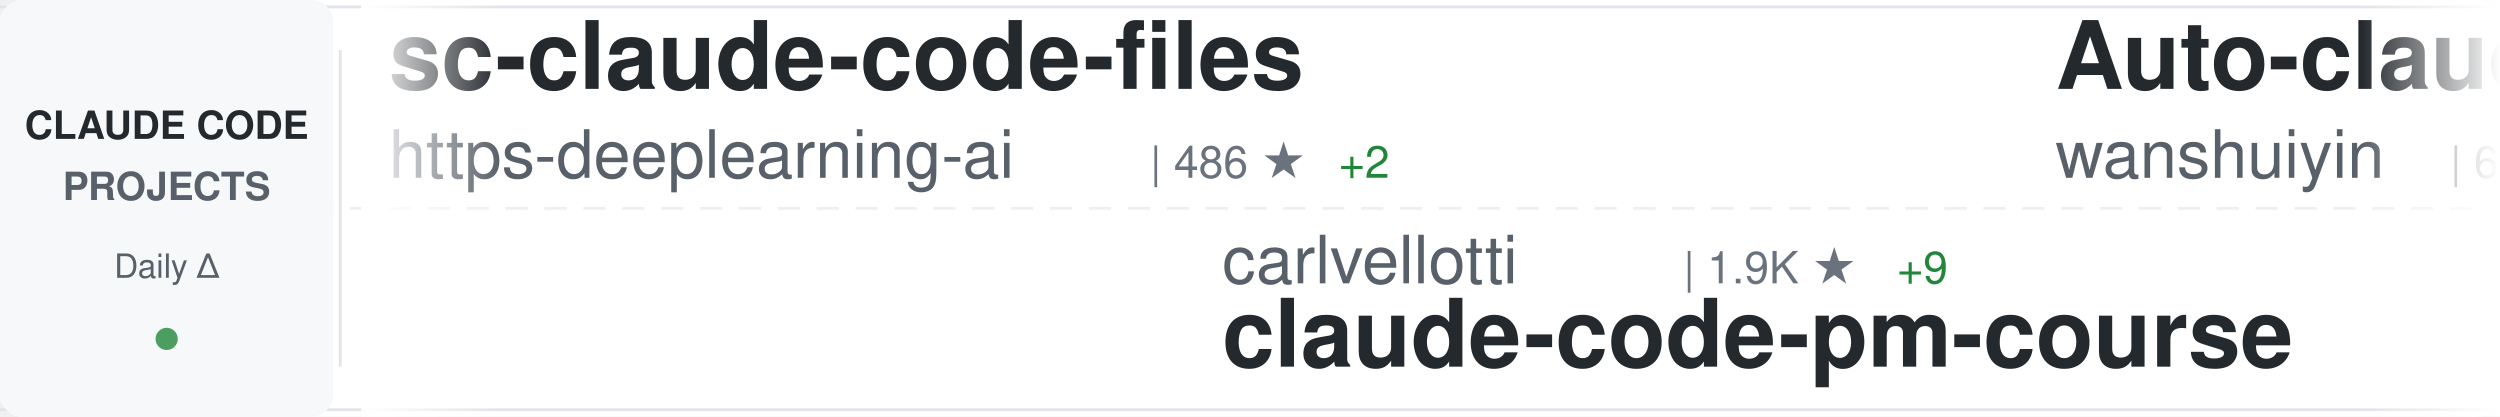
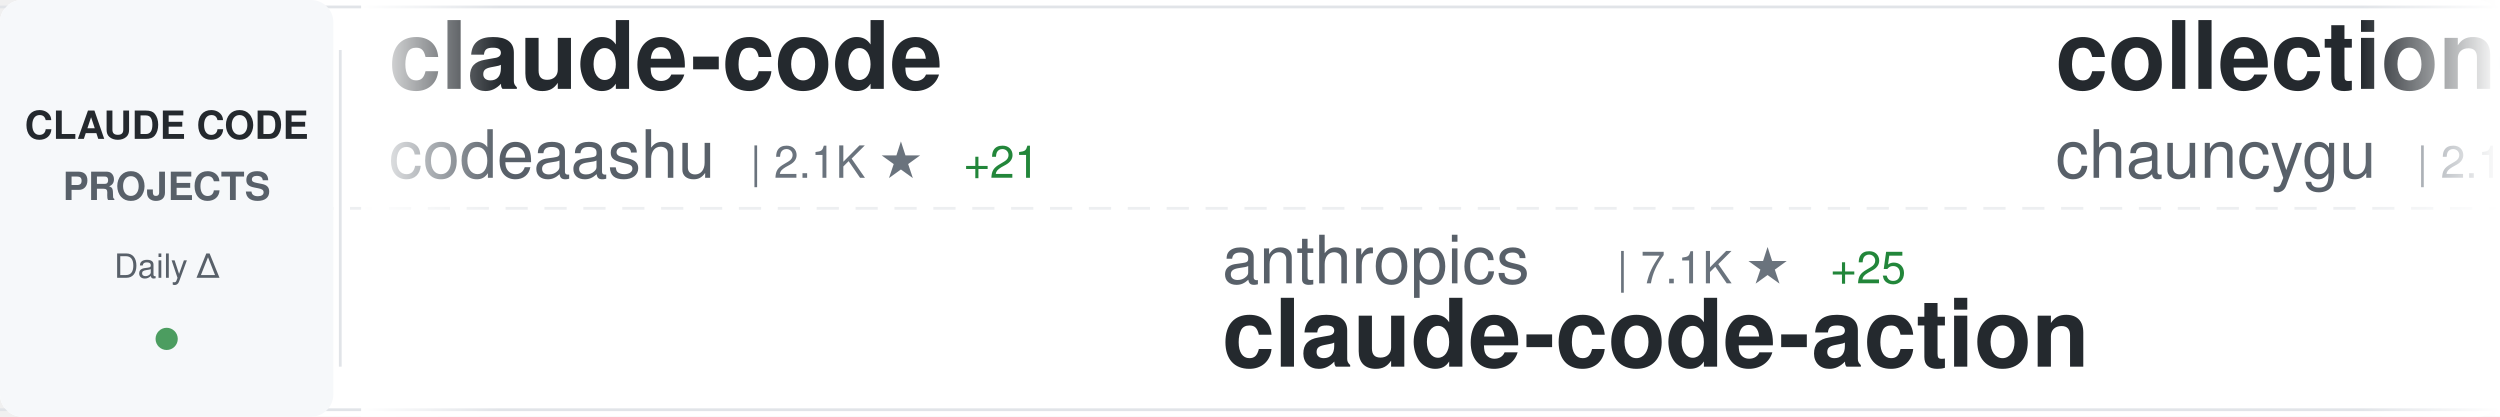
<svg xmlns="http://www.w3.org/2000/svg" width="900" height="150">
  <defs>
    <linearGradient id="awesomeLeftFade" x1="0%" y1="0%" x2="100%" y2="0%">
      <stop offset="0%" style="stop-color:#ffffff;stop-opacity:1" />
      <stop offset="100%" style="stop-color:#ffffff;stop-opacity:0" />
    </linearGradient>
    <linearGradient id="awesomeRightFade" x1="0%" y1="0%" x2="100%" y2="0%">
      <stop offset="0%" style="stop-color:#ffffff;stop-opacity:0" />
      <stop offset="100%" style="stop-color:#ffffff;stop-opacity:1" />
    </linearGradient>
  </defs>
  <rect width="900" height="150" fill="#ffffff" rx="8" />
  <rect x="0" y="2" width="900" height="1" fill="#e1e4e8" />
  <rect x="0" y="147" width="900" height="1" fill="#e1e4e8" />
  <line x1="0" y1="75" x2="900" y2="75" stroke="#e1e4e8" stroke-width="1" stroke-dasharray="8 6" opacity="0.6" />
  <rect x="0" y="0" width="120" height="150" fill="#f6f8fa" rx="8" />
  <text x="60" y="50" font-family="-apple-system, BlinkMacSystemFont, 'Segoe UI', Helvetica, Arial, sans-serif" font-size="14" font-weight="600" fill="#24292e" text-anchor="middle">CLAUDE CODE</text>
  <text x="60" y="72" font-family="-apple-system, BlinkMacSystemFont, 'Segoe UI', Helvetica, Arial, sans-serif" font-size="14" font-weight="600" fill="#586069" text-anchor="middle">PROJECTS</text>
  <text x="60" y="100" font-family="-apple-system, BlinkMacSystemFont, 'Segoe UI', Helvetica, Arial, sans-serif" font-size="12" font-weight="500" fill="#586069" text-anchor="middle">Daily Δ</text>
  <circle cx="60" cy="122" r="4" fill="#22863a" opacity="0.8" />
  <rect x="122" y="18" width="1" height="114" fill="#e1e4e8" />
  <clipPath id="awesomeTickerClip">
    <rect x="130" y="0" width="770" height="150" />
  </clipPath>
  <g clip-path="url(#awesomeTickerClip)">
    <g id="awesomeTickerItems">
      <animateTransform attributeName="transform" attributeType="XML" type="translate" from="0 0" to="-3000 0" dur="54s" repeatCount="indefinite" />
      <g transform="translate(0, 0)">
-         <text x="140" y="32" font-family="-apple-system, BlinkMacSystemFont, 'Segoe UI', Helvetica, Arial, sans-serif" font-size="34" font-weight="600" fill="#24292e">sc-claude-code-files</text>
-         <text x="140" y="64" font-family="-apple-system, BlinkMacSystemFont, 'Segoe UI', Helvetica, Arial, sans-serif" font-size="24" font-weight="400" fill="#586069">https-deeplearning-ai</text>
-         <text x="414" y="64" font-family="-apple-system, BlinkMacSystemFont, 'Segoe UI', Helvetica, Arial, sans-serif" font-size="16" font-weight="500" fill="#6a737d">| 486 ★</text>
-         <text x="482" y="64" font-family="-apple-system, BlinkMacSystemFont, 'Segoe UI', Helvetica, Arial, sans-serif" font-size="16" font-weight="500" fill="#22863a"> +2</text>
+         <text x="140" y="32" font-family="-apple-system, BlinkMacSystemFont, 'Segoe UI', Helvetica, Arial, sans-serif" font-size="34" font-weight="600" fill="#24292e">claude-code</text>
+         <text x="140" y="64" font-family="-apple-system, BlinkMacSystemFont, 'Segoe UI', Helvetica, Arial, sans-serif" font-size="24" font-weight="400" fill="#586069">codeaashu</text>
+         <text x="270" y="64" font-family="-apple-system, BlinkMacSystemFont, 'Segoe UI', Helvetica, Arial, sans-serif" font-size="16" font-weight="500" fill="#6a737d">| 2.1K ★</text>
+         <text x="347" y="64" font-family="-apple-system, BlinkMacSystemFont, 'Segoe UI', Helvetica, Arial, sans-serif" font-size="16" font-weight="500" fill="#22863a"> +21</text>
      </g>
      <g transform="translate(300, 0)">
+         <text x="140" y="102" font-family="-apple-system, BlinkMacSystemFont, 'Segoe UI', Helvetica, Arial, sans-serif" font-size="24" font-weight="400" fill="#586069">anthropics</text>
+         <text x="282" y="102" font-family="-apple-system, BlinkMacSystemFont, 'Segoe UI', Helvetica, Arial, sans-serif" font-size="16" font-weight="500" fill="#6a737d">| 7.1K ★</text>
+         <text x="359" y="102" font-family="-apple-system, BlinkMacSystemFont, 'Segoe UI', Helvetica, Arial, sans-serif" font-size="16" font-weight="500" fill="#22863a"> +25</text>
+         <text x="140" y="132" font-family="-apple-system, BlinkMacSystemFont, 'Segoe UI', Helvetica, Arial, sans-serif" font-size="34" font-weight="600" fill="#24292e">claude-code-action</text>
+       </g>
+       <g transform="translate(600, 0)">
+         <text x="140" y="32" font-family="-apple-system, BlinkMacSystemFont, 'Segoe UI', Helvetica, Arial, sans-serif" font-size="34" font-weight="600" fill="#24292e">collection-claude-code-s...</text>
+         <text x="140" y="64" font-family="-apple-system, BlinkMacSystemFont, 'Segoe UI', Helvetica, Arial, sans-serif" font-size="24" font-weight="400" fill="#586069">chauncygu</text>
+         <text x="270" y="64" font-family="-apple-system, BlinkMacSystemFont, 'Segoe UI', Helvetica, Arial, sans-serif" font-size="16" font-weight="500" fill="#6a737d">| 2.1K ★</text>
+         <text x="347" y="64" font-family="-apple-system, BlinkMacSystemFont, 'Segoe UI', Helvetica, Arial, sans-serif" font-size="16" font-weight="500" fill="#22863a"> +15</text>
+       </g>
+       <g transform="translate(900, 0)">
+         <text x="140" y="102" font-family="-apple-system, BlinkMacSystemFont, 'Segoe UI', Helvetica, Arial, sans-serif" font-size="24" font-weight="400" fill="#586069">jarmuine</text>
+         <text x="258" y="102" font-family="-apple-system, BlinkMacSystemFont, 'Segoe UI', Helvetica, Arial, sans-serif" font-size="16" font-weight="500" fill="#6a737d">| 2.0K ★</text>
+         <text x="335" y="102" font-family="-apple-system, BlinkMacSystemFont, 'Segoe UI', Helvetica, Arial, sans-serif" font-size="16" font-weight="500" fill="#22863a"> +12</text>
+         <text x="140" y="132" font-family="-apple-system, BlinkMacSystemFont, 'Segoe UI', Helvetica, Arial, sans-serif" font-size="34" font-weight="600" fill="#24292e">claude-code</text>
+       </g>
+       <g transform="translate(1200, 0)">
+         <text x="140" y="32" font-family="-apple-system, BlinkMacSystemFont, 'Segoe UI', Helvetica, Arial, sans-serif" font-size="34" font-weight="600" fill="#24292e">claude-code</text>
+         <text x="140" y="64" font-family="-apple-system, BlinkMacSystemFont, 'Segoe UI', Helvetica, Arial, sans-serif" font-size="24" font-weight="400" fill="#586069">anthropics</text>
+         <text x="282" y="64" font-family="-apple-system, BlinkMacSystemFont, 'Segoe UI', Helvetica, Arial, sans-serif" font-size="16" font-weight="500" fill="#6a737d">| 115.1K ★</text>
+         <text x="377" y="64" font-family="-apple-system, BlinkMacSystemFont, 'Segoe UI', Helvetica, Arial, sans-serif" font-size="16" font-weight="500" fill="#22863a"> +454</text>
+       </g>
+       <g transform="translate(1500, 0)">
+         <text x="140" y="102" font-family="-apple-system, BlinkMacSystemFont, 'Segoe UI', Helvetica, Arial, sans-serif" font-size="24" font-weight="400" fill="#586069">Maciek-roboblog</text>
+         <text x="342" y="102" font-family="-apple-system, BlinkMacSystemFont, 'Segoe UI', Helvetica, Arial, sans-serif" font-size="16" font-weight="500" fill="#6a737d">| 7.6K ★</text>
+         <text x="419" y="102" font-family="-apple-system, BlinkMacSystemFont, 'Segoe UI', Helvetica, Arial, sans-serif" font-size="16" font-weight="500" fill="#22863a"> +16</text>
+         <text x="140" y="132" font-family="-apple-system, BlinkMacSystemFont, 'Segoe UI', Helvetica, Arial, sans-serif" font-size="34" font-weight="600" fill="#24292e">Claude-Code-Usage-Monito...</text>
+       </g>
+       <g transform="translate(1800, 0)">
+         <text x="140" y="32" font-family="-apple-system, BlinkMacSystemFont, 'Segoe UI', Helvetica, Arial, sans-serif" font-size="34" font-weight="600" fill="#24292e">claude-code-showcase</text>
+         <text x="140" y="64" font-family="-apple-system, BlinkMacSystemFont, 'Segoe UI', Helvetica, Arial, sans-serif" font-size="24" font-weight="400" fill="#586069">ChrisWiles</text>
+         <text x="282" y="64" font-family="-apple-system, BlinkMacSystemFont, 'Segoe UI', Helvetica, Arial, sans-serif" font-size="16" font-weight="500" fill="#6a737d">| 5.8K ★</text>
+         <text x="359" y="64" font-family="-apple-system, BlinkMacSystemFont, 'Segoe UI', Helvetica, Arial, sans-serif" font-size="16" font-weight="500" fill="#22863a"> +5</text>
+       </g>
+       <g transform="translate(2100, 0)">
        <text x="140" y="102" font-family="-apple-system, BlinkMacSystemFont, 'Segoe UI', Helvetica, Arial, sans-serif" font-size="24" font-weight="400" fill="#586069">carlvellotti</text>
        <text x="306" y="102" font-family="-apple-system, BlinkMacSystemFont, 'Segoe UI', Helvetica, Arial, sans-serif" font-size="16" font-weight="500" fill="#6a737d">| 1.9K ★</text>
-         <text x="383" y="102" font-family="-apple-system, BlinkMacSystemFont, 'Segoe UI', Helvetica, Arial, sans-serif" font-size="16" font-weight="500" fill="#22863a"> +9</text>
+         <text x="383" y="102" font-family="-apple-system, BlinkMacSystemFont, 'Segoe UI', Helvetica, Arial, sans-serif" font-size="16" font-weight="500" fill="#22863a"> +5</text>
        <text x="140" y="132" font-family="-apple-system, BlinkMacSystemFont, 'Segoe UI', Helvetica, Arial, sans-serif" font-size="34" font-weight="600" fill="#24292e">claude-code-pm-course</text>
      </g>
-       <g transform="translate(600, 0)">
+       <g transform="translate(2400, 0)">
        <text x="140" y="32" font-family="-apple-system, BlinkMacSystemFont, 'Segoe UI', Helvetica, Arial, sans-serif" font-size="34" font-weight="600" fill="#24292e">Auto-claude-code-researc...</text>
        <text x="140" y="64" font-family="-apple-system, BlinkMacSystemFont, 'Segoe UI', Helvetica, Arial, sans-serif" font-size="24" font-weight="400" fill="#586069">wanshuiyin</text>
        <text x="282" y="64" font-family="-apple-system, BlinkMacSystemFont, 'Segoe UI', Helvetica, Arial, sans-serif" font-size="16" font-weight="500" fill="#6a737d">| 6.9K ★</text>
-         <text x="359" y="64" font-family="-apple-system, BlinkMacSystemFont, 'Segoe UI', Helvetica, Arial, sans-serif" font-size="16" font-weight="500" fill="#22863a"> +102</text>
-       </g>
-       <g transform="translate(900, 0)">
-         <text x="140" y="102" font-family="-apple-system, BlinkMacSystemFont, 'Segoe UI', Helvetica, Arial, sans-serif" font-size="24" font-weight="400" fill="#586069">chauncygu</text>
-         <text x="270" y="102" font-family="-apple-system, BlinkMacSystemFont, 'Segoe UI', Helvetica, Arial, sans-serif" font-size="16" font-weight="500" fill="#6a737d">| 2.1K ★</text>
-         <text x="347" y="102" font-family="-apple-system, BlinkMacSystemFont, 'Segoe UI', Helvetica, Arial, sans-serif" font-size="16" font-weight="500" fill="#22863a"> +23</text>
-         <text x="140" y="132" font-family="-apple-system, BlinkMacSystemFont, 'Segoe UI', Helvetica, Arial, sans-serif" font-size="34" font-weight="600" fill="#24292e">collection-claude-code-s...</text>
-       </g>
-       <g transform="translate(1200, 0)">
-         <text x="140" y="32" font-family="-apple-system, BlinkMacSystemFont, 'Segoe UI', Helvetica, Arial, sans-serif" font-size="34" font-weight="600" fill="#24292e">Claude-Code</text>
-         <text x="140" y="64" font-family="-apple-system, BlinkMacSystemFont, 'Segoe UI', Helvetica, Arial, sans-serif" font-size="24" font-weight="400" fill="#586069">pengchengneo</text>
-         <text x="306" y="64" font-family="-apple-system, BlinkMacSystemFont, 'Segoe UI', Helvetica, Arial, sans-serif" font-size="16" font-weight="500" fill="#6a737d">| 1.2K ★</text>
-         <text x="383" y="64" font-family="-apple-system, BlinkMacSystemFont, 'Segoe UI', Helvetica, Arial, sans-serif" font-size="16" font-weight="500" fill="#22863a"> +8</text>
-       </g>
-       <g transform="translate(1500, 0)">
-         <text x="140" y="102" font-family="-apple-system, BlinkMacSystemFont, 'Segoe UI', Helvetica, Arial, sans-serif" font-size="24" font-weight="400" fill="#586069">Piebald-AI</text>
-         <text x="282" y="102" font-family="-apple-system, BlinkMacSystemFont, 'Segoe UI', Helvetica, Arial, sans-serif" font-size="16" font-weight="500" fill="#6a737d">| 9.0K ★</text>
-         <text x="359" y="102" font-family="-apple-system, BlinkMacSystemFont, 'Segoe UI', Helvetica, Arial, sans-serif" font-size="16" font-weight="500" fill="#22863a"> +41</text>
-         <text x="140" y="132" font-family="-apple-system, BlinkMacSystemFont, 'Segoe UI', Helvetica, Arial, sans-serif" font-size="34" font-weight="600" fill="#24292e">claude-code-system-promp...</text>
-       </g>
-       <g transform="translate(1800, 0)">
-         <text x="140" y="32" font-family="-apple-system, BlinkMacSystemFont, 'Segoe UI', Helvetica, Arial, sans-serif" font-size="34" font-weight="600" fill="#24292e">ralph-claude-code</text>
-         <text x="140" y="64" font-family="-apple-system, BlinkMacSystemFont, 'Segoe UI', Helvetica, Arial, sans-serif" font-size="24" font-weight="400" fill="#586069">frankbria</text>
-         <text x="270" y="64" font-family="-apple-system, BlinkMacSystemFont, 'Segoe UI', Helvetica, Arial, sans-serif" font-size="16" font-weight="500" fill="#6a737d">| 8.7K ★</text>
-         <text x="347" y="64" font-family="-apple-system, BlinkMacSystemFont, 'Segoe UI', Helvetica, Arial, sans-serif" font-size="16" font-weight="500" fill="#22863a"> +20</text>
-       </g>
-       <g transform="translate(2100, 0)">
-         <text x="140" y="102" font-family="-apple-system, BlinkMacSystemFont, 'Segoe UI', Helvetica, Arial, sans-serif" font-size="24" font-weight="400" fill="#586069">lintsinghua</text>
-         <text x="294" y="102" font-family="-apple-system, BlinkMacSystemFont, 'Segoe UI', Helvetica, Arial, sans-serif" font-size="16" font-weight="500" fill="#6a737d">| 2.8K ★</text>
-         <text x="371" y="102" font-family="-apple-system, BlinkMacSystemFont, 'Segoe UI', Helvetica, Arial, sans-serif" font-size="16" font-weight="500" fill="#22863a"> +34</text>
-         <text x="140" y="132" font-family="-apple-system, BlinkMacSystemFont, 'Segoe UI', Helvetica, Arial, sans-serif" font-size="34" font-weight="600" fill="#24292e">claude-code-book</text>
-       </g>
-       <g transform="translate(2400, 0)">
-         <text x="140" y="32" font-family="-apple-system, BlinkMacSystemFont, 'Segoe UI', Helvetica, Arial, sans-serif" font-size="34" font-weight="600" fill="#24292e">claude-code-proxy</text>
-         <text x="140" y="64" font-family="-apple-system, BlinkMacSystemFont, 'Segoe UI', Helvetica, Arial, sans-serif" font-size="24" font-weight="400" fill="#586069">1rgs</text>
-         <text x="210" y="64" font-family="-apple-system, BlinkMacSystemFont, 'Segoe UI', Helvetica, Arial, sans-serif" font-size="16" font-weight="500" fill="#6a737d">| 3.4K ★</text>
-         <text x="287" y="64" font-family="-apple-system, BlinkMacSystemFont, 'Segoe UI', Helvetica, Arial, sans-serif" font-size="16" font-weight="500" fill="#22863a"> +5</text>
+         <text x="359" y="64" font-family="-apple-system, BlinkMacSystemFont, 'Segoe UI', Helvetica, Arial, sans-serif" font-size="16" font-weight="500" fill="#22863a"> +99</text>
      </g>
      <g transform="translate(2700, 0)">
-         <text x="140" y="102" font-family="-apple-system, BlinkMacSystemFont, 'Segoe UI', Helvetica, Arial, sans-serif" font-size="24" font-weight="400" fill="#586069">Yuyz0112</text>
-         <text x="258" y="102" font-family="-apple-system, BlinkMacSystemFont, 'Segoe UI', Helvetica, Arial, sans-serif" font-size="16" font-weight="500" fill="#6a737d">| 2.3K ★</text>
-         <text x="335" y="102" font-family="-apple-system, BlinkMacSystemFont, 'Segoe UI', Helvetica, Arial, sans-serif" font-size="16" font-weight="500" fill="#22863a"> +1</text>
-         <text x="140" y="132" font-family="-apple-system, BlinkMacSystemFont, 'Segoe UI', Helvetica, Arial, sans-serif" font-size="34" font-weight="600" fill="#24292e">claude-code-reverse</text>
+         <text x="140" y="102" font-family="-apple-system, BlinkMacSystemFont, 'Segoe UI', Helvetica, Arial, sans-serif" font-size="24" font-weight="400" fill="#586069">Windy3f3f3f3f</text>
+         <text x="318" y="102" font-family="-apple-system, BlinkMacSystemFont, 'Segoe UI', Helvetica, Arial, sans-serif" font-size="16" font-weight="500" fill="#6a737d">| 943 ★</text>
+         <text x="386" y="102" font-family="-apple-system, BlinkMacSystemFont, 'Segoe UI', Helvetica, Arial, sans-serif" font-size="16" font-weight="500" fill="#22863a"> +13</text>
+         <text x="140" y="132" font-family="-apple-system, BlinkMacSystemFont, 'Segoe UI', Helvetica, Arial, sans-serif" font-size="34" font-weight="600" fill="#24292e">claude-code-from-scratch</text>
      </g>
      <g transform="translate(3000, 0)">
-         <text x="140" y="32" font-family="-apple-system, BlinkMacSystemFont, 'Segoe UI', Helvetica, Arial, sans-serif" font-size="34" font-weight="600" fill="#24292e">sc-claude-code-files</text>
-         <text x="140" y="64" font-family="-apple-system, BlinkMacSystemFont, 'Segoe UI', Helvetica, Arial, sans-serif" font-size="24" font-weight="400" fill="#586069">https-deeplearning-ai</text>
-         <text x="414" y="64" font-family="-apple-system, BlinkMacSystemFont, 'Segoe UI', Helvetica, Arial, sans-serif" font-size="16" font-weight="500" fill="#6a737d">| 486 ★</text>
-         <text x="482" y="64" font-family="-apple-system, BlinkMacSystemFont, 'Segoe UI', Helvetica, Arial, sans-serif" font-size="16" font-weight="500" fill="#22863a"> +2</text>
+         <text x="140" y="32" font-family="-apple-system, BlinkMacSystemFont, 'Segoe UI', Helvetica, Arial, sans-serif" font-size="34" font-weight="600" fill="#24292e">claude-code</text>
+         <text x="140" y="64" font-family="-apple-system, BlinkMacSystemFont, 'Segoe UI', Helvetica, Arial, sans-serif" font-size="24" font-weight="400" fill="#586069">codeaashu</text>
+         <text x="270" y="64" font-family="-apple-system, BlinkMacSystemFont, 'Segoe UI', Helvetica, Arial, sans-serif" font-size="16" font-weight="500" fill="#6a737d">| 2.1K ★</text>
+         <text x="347" y="64" font-family="-apple-system, BlinkMacSystemFont, 'Segoe UI', Helvetica, Arial, sans-serif" font-size="16" font-weight="500" fill="#22863a"> +21</text>
      </g>
      <g transform="translate(3300, 0)">
-         <text x="140" y="102" font-family="-apple-system, BlinkMacSystemFont, 'Segoe UI', Helvetica, Arial, sans-serif" font-size="24" font-weight="400" fill="#586069">carlvellotti</text>
-         <text x="306" y="102" font-family="-apple-system, BlinkMacSystemFont, 'Segoe UI', Helvetica, Arial, sans-serif" font-size="16" font-weight="500" fill="#6a737d">| 1.9K ★</text>
-         <text x="383" y="102" font-family="-apple-system, BlinkMacSystemFont, 'Segoe UI', Helvetica, Arial, sans-serif" font-size="16" font-weight="500" fill="#22863a"> +9</text>
-         <text x="140" y="132" font-family="-apple-system, BlinkMacSystemFont, 'Segoe UI', Helvetica, Arial, sans-serif" font-size="34" font-weight="600" fill="#24292e">claude-code-pm-course</text>
+         <text x="140" y="102" font-family="-apple-system, BlinkMacSystemFont, 'Segoe UI', Helvetica, Arial, sans-serif" font-size="24" font-weight="400" fill="#586069">anthropics</text>
+         <text x="282" y="102" font-family="-apple-system, BlinkMacSystemFont, 'Segoe UI', Helvetica, Arial, sans-serif" font-size="16" font-weight="500" fill="#6a737d">| 7.1K ★</text>
+         <text x="359" y="102" font-family="-apple-system, BlinkMacSystemFont, 'Segoe UI', Helvetica, Arial, sans-serif" font-size="16" font-weight="500" fill="#22863a"> +25</text>
+         <text x="140" y="132" font-family="-apple-system, BlinkMacSystemFont, 'Segoe UI', Helvetica, Arial, sans-serif" font-size="34" font-weight="600" fill="#24292e">claude-code-action</text>
      </g>
      <g transform="translate(3600, 0)">
-         <text x="140" y="32" font-family="-apple-system, BlinkMacSystemFont, 'Segoe UI', Helvetica, Arial, sans-serif" font-size="34" font-weight="600" fill="#24292e">Auto-claude-code-researc...</text>
-         <text x="140" y="64" font-family="-apple-system, BlinkMacSystemFont, 'Segoe UI', Helvetica, Arial, sans-serif" font-size="24" font-weight="400" fill="#586069">wanshuiyin</text>
-         <text x="282" y="64" font-family="-apple-system, BlinkMacSystemFont, 'Segoe UI', Helvetica, Arial, sans-serif" font-size="16" font-weight="500" fill="#6a737d">| 6.9K ★</text>
-         <text x="359" y="64" font-family="-apple-system, BlinkMacSystemFont, 'Segoe UI', Helvetica, Arial, sans-serif" font-size="16" font-weight="500" fill="#22863a"> +102</text>
+         <text x="140" y="32" font-family="-apple-system, BlinkMacSystemFont, 'Segoe UI', Helvetica, Arial, sans-serif" font-size="34" font-weight="600" fill="#24292e">collection-claude-code-s...</text>
+         <text x="140" y="64" font-family="-apple-system, BlinkMacSystemFont, 'Segoe UI', Helvetica, Arial, sans-serif" font-size="24" font-weight="400" fill="#586069">chauncygu</text>
+         <text x="270" y="64" font-family="-apple-system, BlinkMacSystemFont, 'Segoe UI', Helvetica, Arial, sans-serif" font-size="16" font-weight="500" fill="#6a737d">| 2.1K ★</text>
+         <text x="347" y="64" font-family="-apple-system, BlinkMacSystemFont, 'Segoe UI', Helvetica, Arial, sans-serif" font-size="16" font-weight="500" fill="#22863a"> +15</text>
      </g>
      <g transform="translate(3900, 0)">
-         <text x="140" y="102" font-family="-apple-system, BlinkMacSystemFont, 'Segoe UI', Helvetica, Arial, sans-serif" font-size="24" font-weight="400" fill="#586069">chauncygu</text>
-         <text x="270" y="102" font-family="-apple-system, BlinkMacSystemFont, 'Segoe UI', Helvetica, Arial, sans-serif" font-size="16" font-weight="500" fill="#6a737d">| 2.1K ★</text>
-         <text x="347" y="102" font-family="-apple-system, BlinkMacSystemFont, 'Segoe UI', Helvetica, Arial, sans-serif" font-size="16" font-weight="500" fill="#22863a"> +23</text>
-         <text x="140" y="132" font-family="-apple-system, BlinkMacSystemFont, 'Segoe UI', Helvetica, Arial, sans-serif" font-size="34" font-weight="600" fill="#24292e">collection-claude-code-s...</text>
+         <text x="140" y="102" font-family="-apple-system, BlinkMacSystemFont, 'Segoe UI', Helvetica, Arial, sans-serif" font-size="24" font-weight="400" fill="#586069">jarmuine</text>
+         <text x="258" y="102" font-family="-apple-system, BlinkMacSystemFont, 'Segoe UI', Helvetica, Arial, sans-serif" font-size="16" font-weight="500" fill="#6a737d">| 2.0K ★</text>
+         <text x="335" y="102" font-family="-apple-system, BlinkMacSystemFont, 'Segoe UI', Helvetica, Arial, sans-serif" font-size="16" font-weight="500" fill="#22863a"> +12</text>
+         <text x="140" y="132" font-family="-apple-system, BlinkMacSystemFont, 'Segoe UI', Helvetica, Arial, sans-serif" font-size="34" font-weight="600" fill="#24292e">claude-code</text>
      </g>
    </g>
  </g>
  <rect x="130" y="0" width="50" height="150" fill="url(#awesomeLeftFade)" />
  <rect x="850" y="0" width="50" height="150" fill="url(#awesomeRightFade)" />
</svg>
